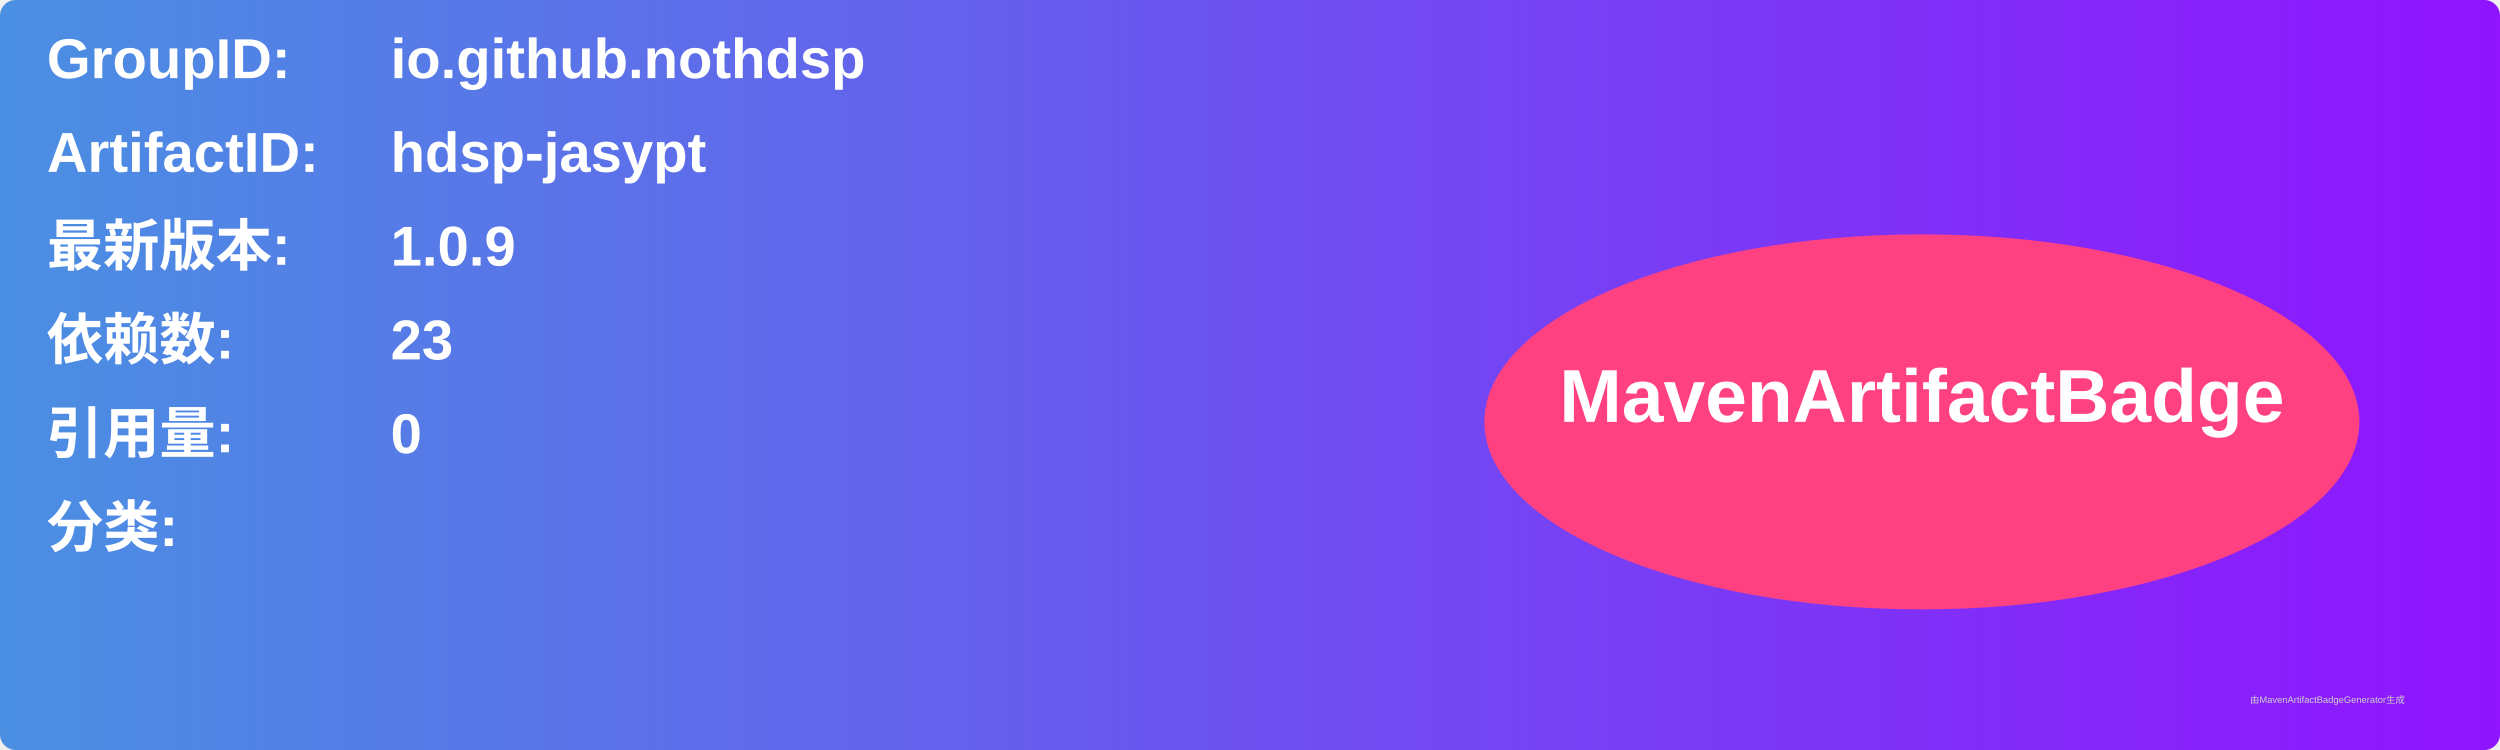
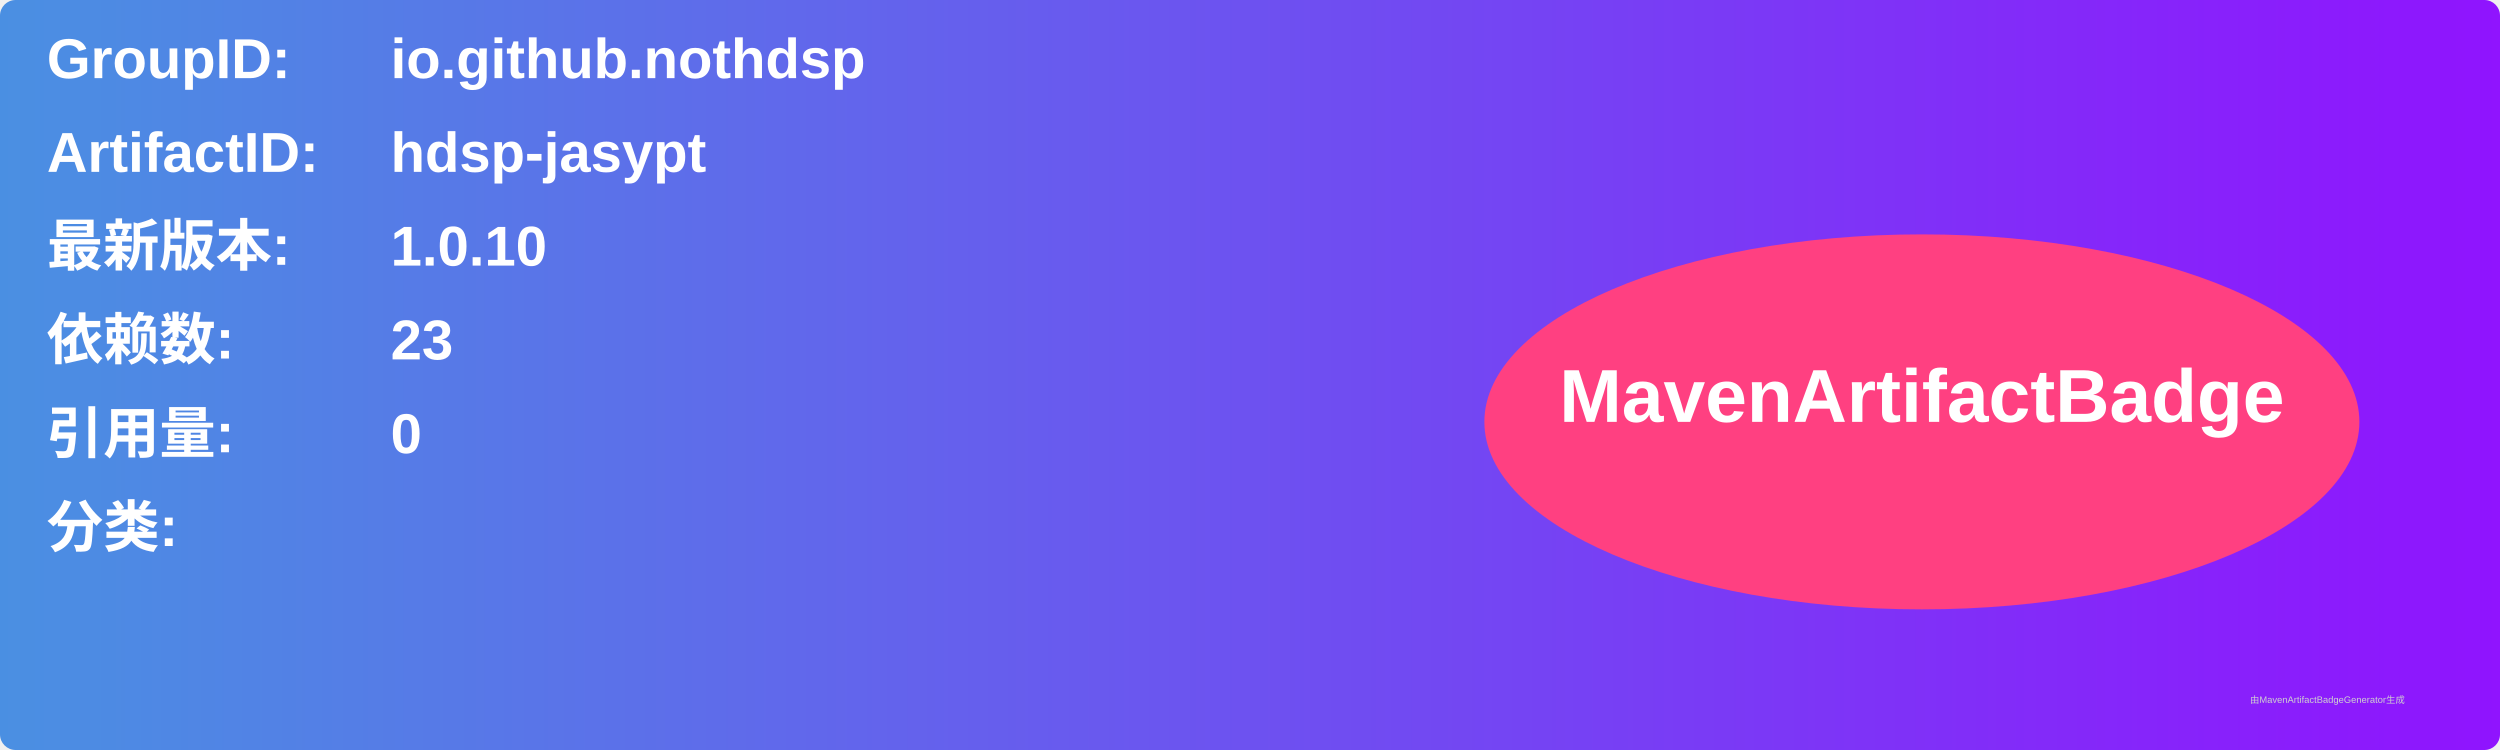
<svg xmlns="http://www.w3.org/2000/svg" width="800" height="240" viewBox="0 0 800 240">
  <linearGradient id="grad" x1="0%" y1="0%" x2="100%" y2="0%">
    <stop offset="0%" stop-color="#4a90e2" />
    <stop offset="100%" stop-color="#9013fe" />
  </linearGradient>
  <rect width="100%" height="100%" rx="5" ry="5" fill="url(#grad)" />
  <g transform="translate(15, 15)">
    <text x="0" y="10" font-family="Arial" font-size="18" fill="white" font-weight="bold" width="260">GroupID:</text>
    <text x="110" y="10" font-family="Arial" font-size="18" fill="white" font-weight="bold" width="460">io.github.nothdsp</text>
    <text x="0" y="40" font-family="Arial" font-size="18" fill="white" font-weight="bold" width="260">ArtifactID:</text>
    <text x="110" y="40" font-family="Arial" font-size="18" fill="white" font-weight="bold" width="460">hdsp-jasypt</text>
    <text x="0" y="70" font-family="Arial" font-size="18" fill="white" font-weight="bold">最新版本:</text>
    <text x="110" y="70" font-family="Arial" font-size="18" fill="white" font-weight="bold">
-       <tspan font-weight="bold">1.0.9</tspan>
+       <tspan font-weight="bold">1.0.10</tspan>
    </text>
    <text x="0" y="100" font-family="Arial" font-size="18" fill="white" font-weight="bold">依赖数: </text>
    <text x="110" y="100" font-family="Arial" font-size="18" fill="white">
      <tspan font-weight="bold">23</tspan>
    </text>
    <text x="0" y="130" font-family="Arial" font-size="18" fill="white" font-weight="bold">引用量: </text>
    <text x="110" y="130" font-family="Arial" font-size="18" fill="white">
      <tspan font-weight="bold">0</tspan>
    </text>
    <text x="0" y="160" font-family="Arial" font-size="18" fill="white" font-weight="bold">分类:</text>
    <text x="10" y="190" font-family="Arial" font-size="10" fill="white">
      <tspan font-weight="bold" />
    </text>
    <ellipse cx="600" cy="120" rx="140" ry="60" fill="#ff4081" />
    <text x="600" y="120" text-anchor="middle" font-family="Arial" font-size="24" fill="white" font-weight="bold">MavenArtifactBadge</text>
  </g>
  <text x="720" y="225" font-family="Arial" font-size="3" fill="#d0d0d0">由MavenArtifactBadgeGenerator生成</text>
</svg>
